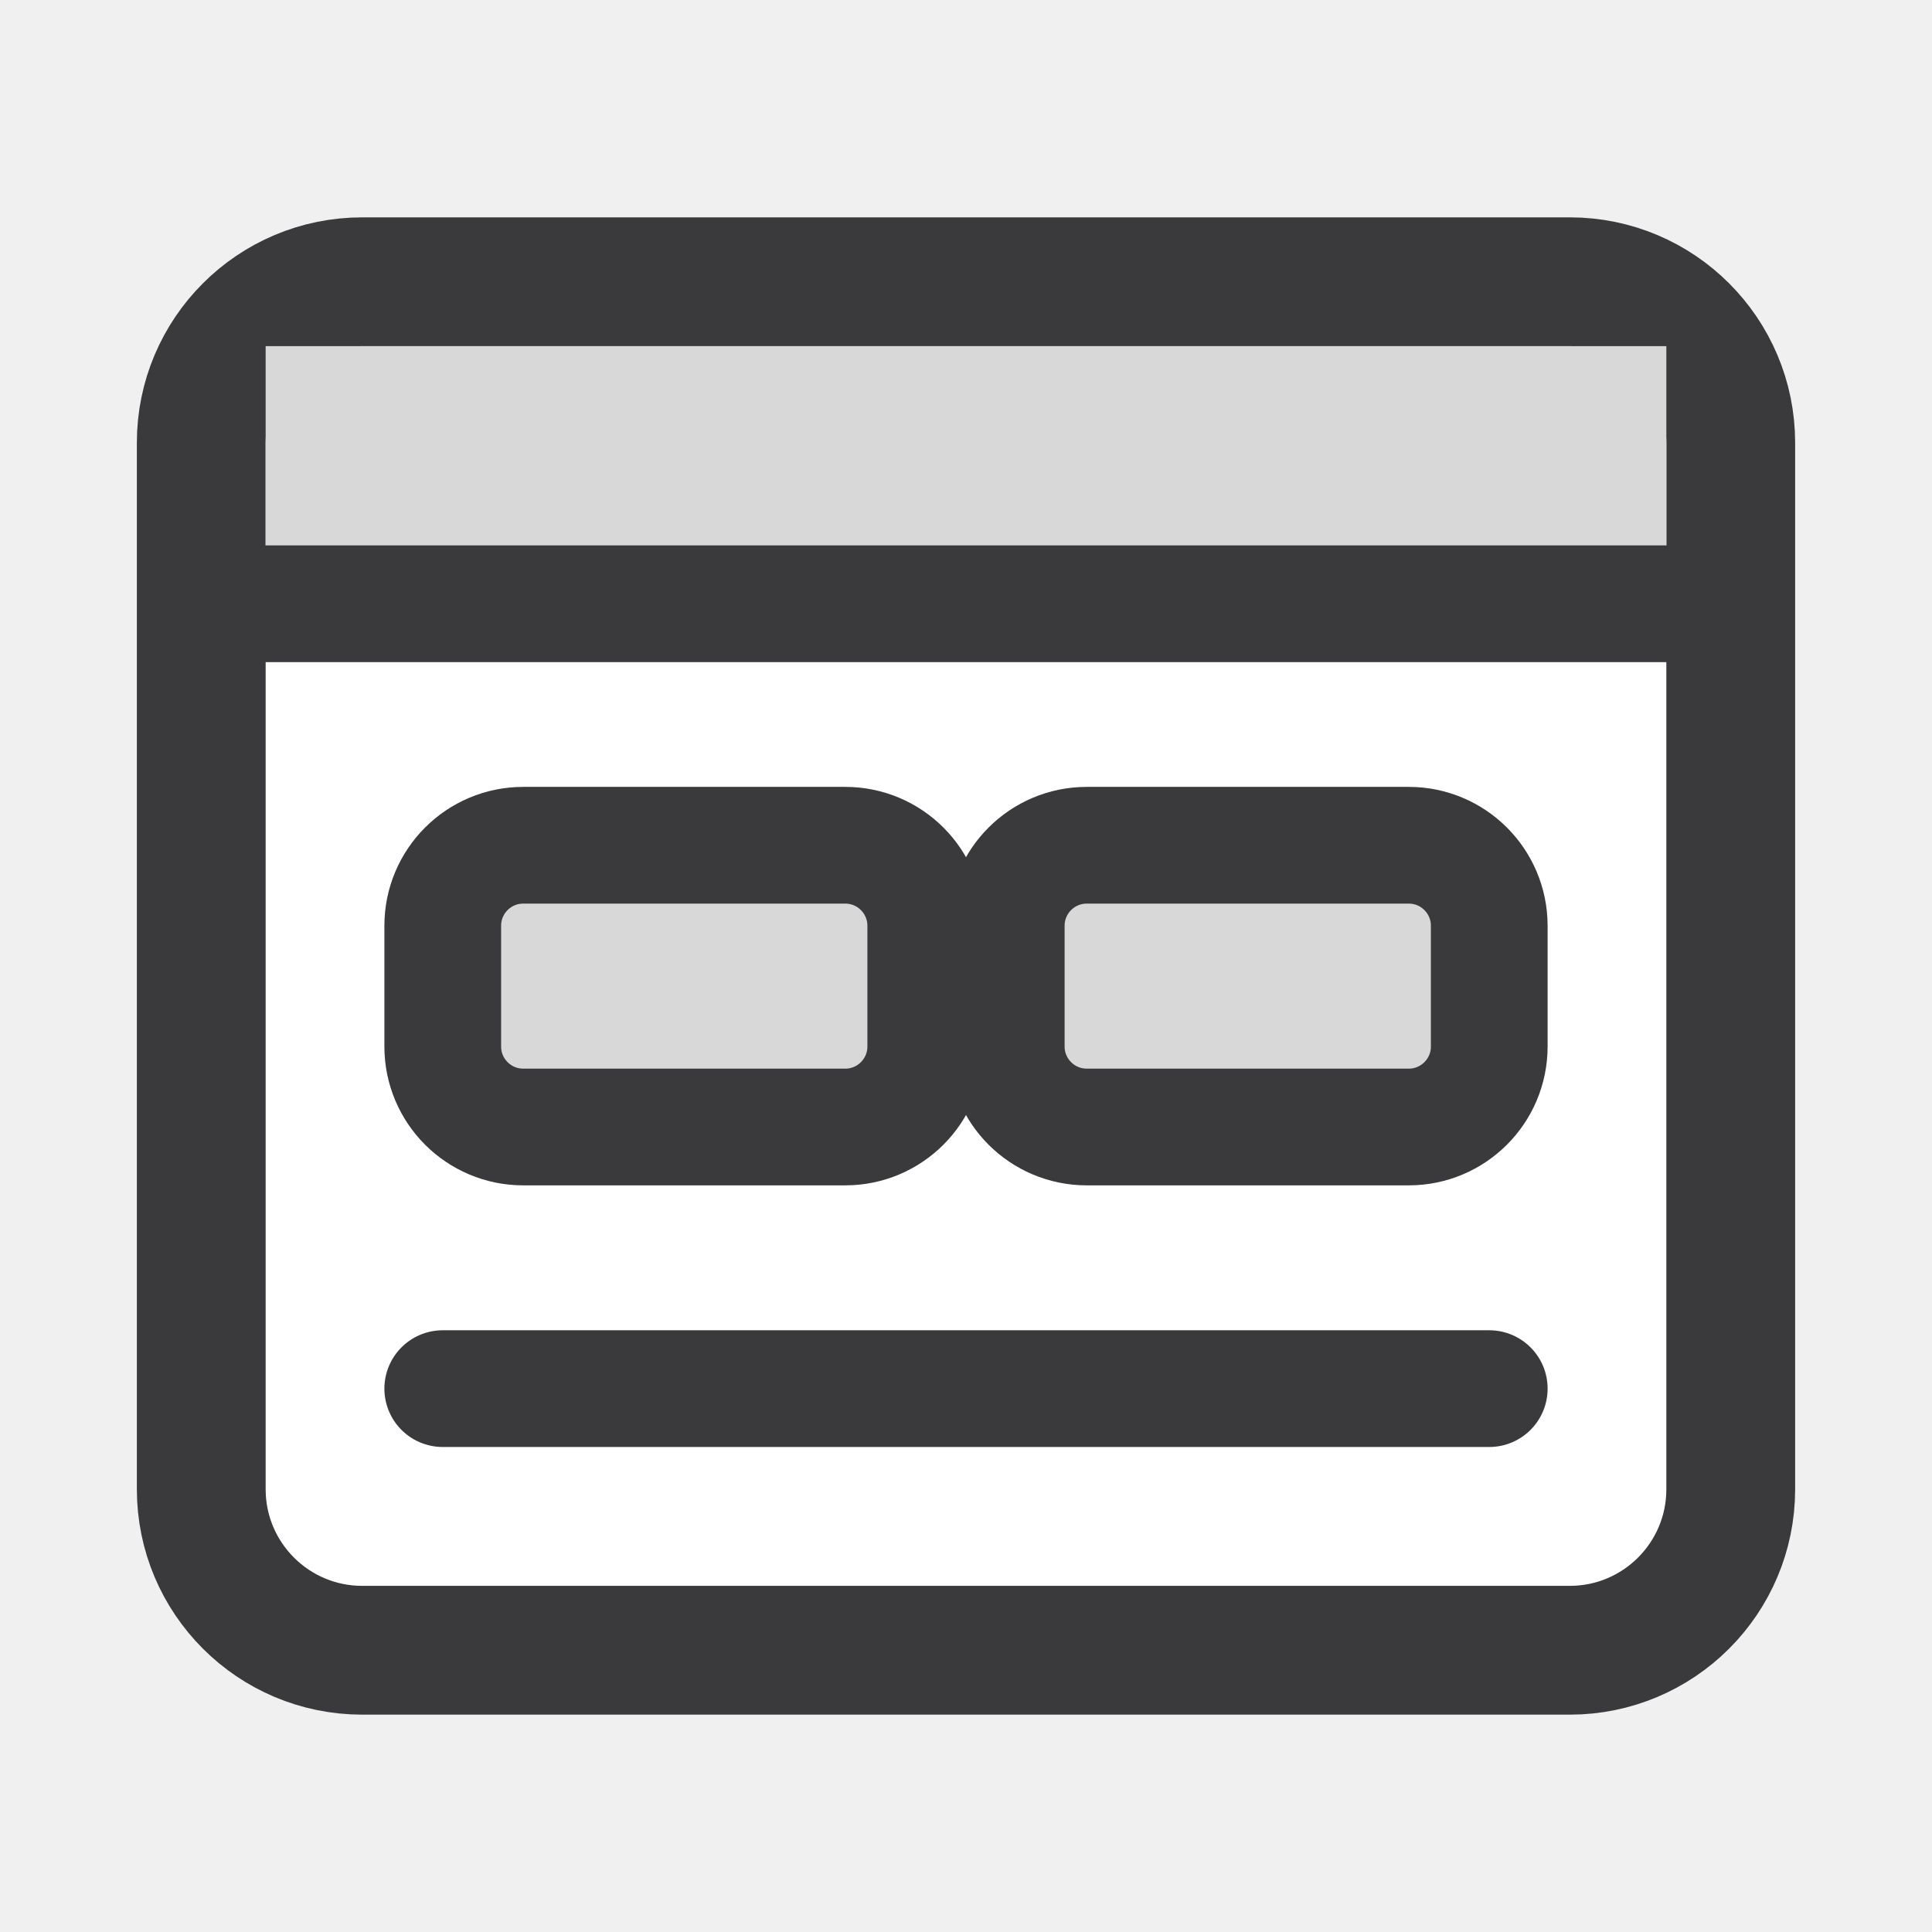
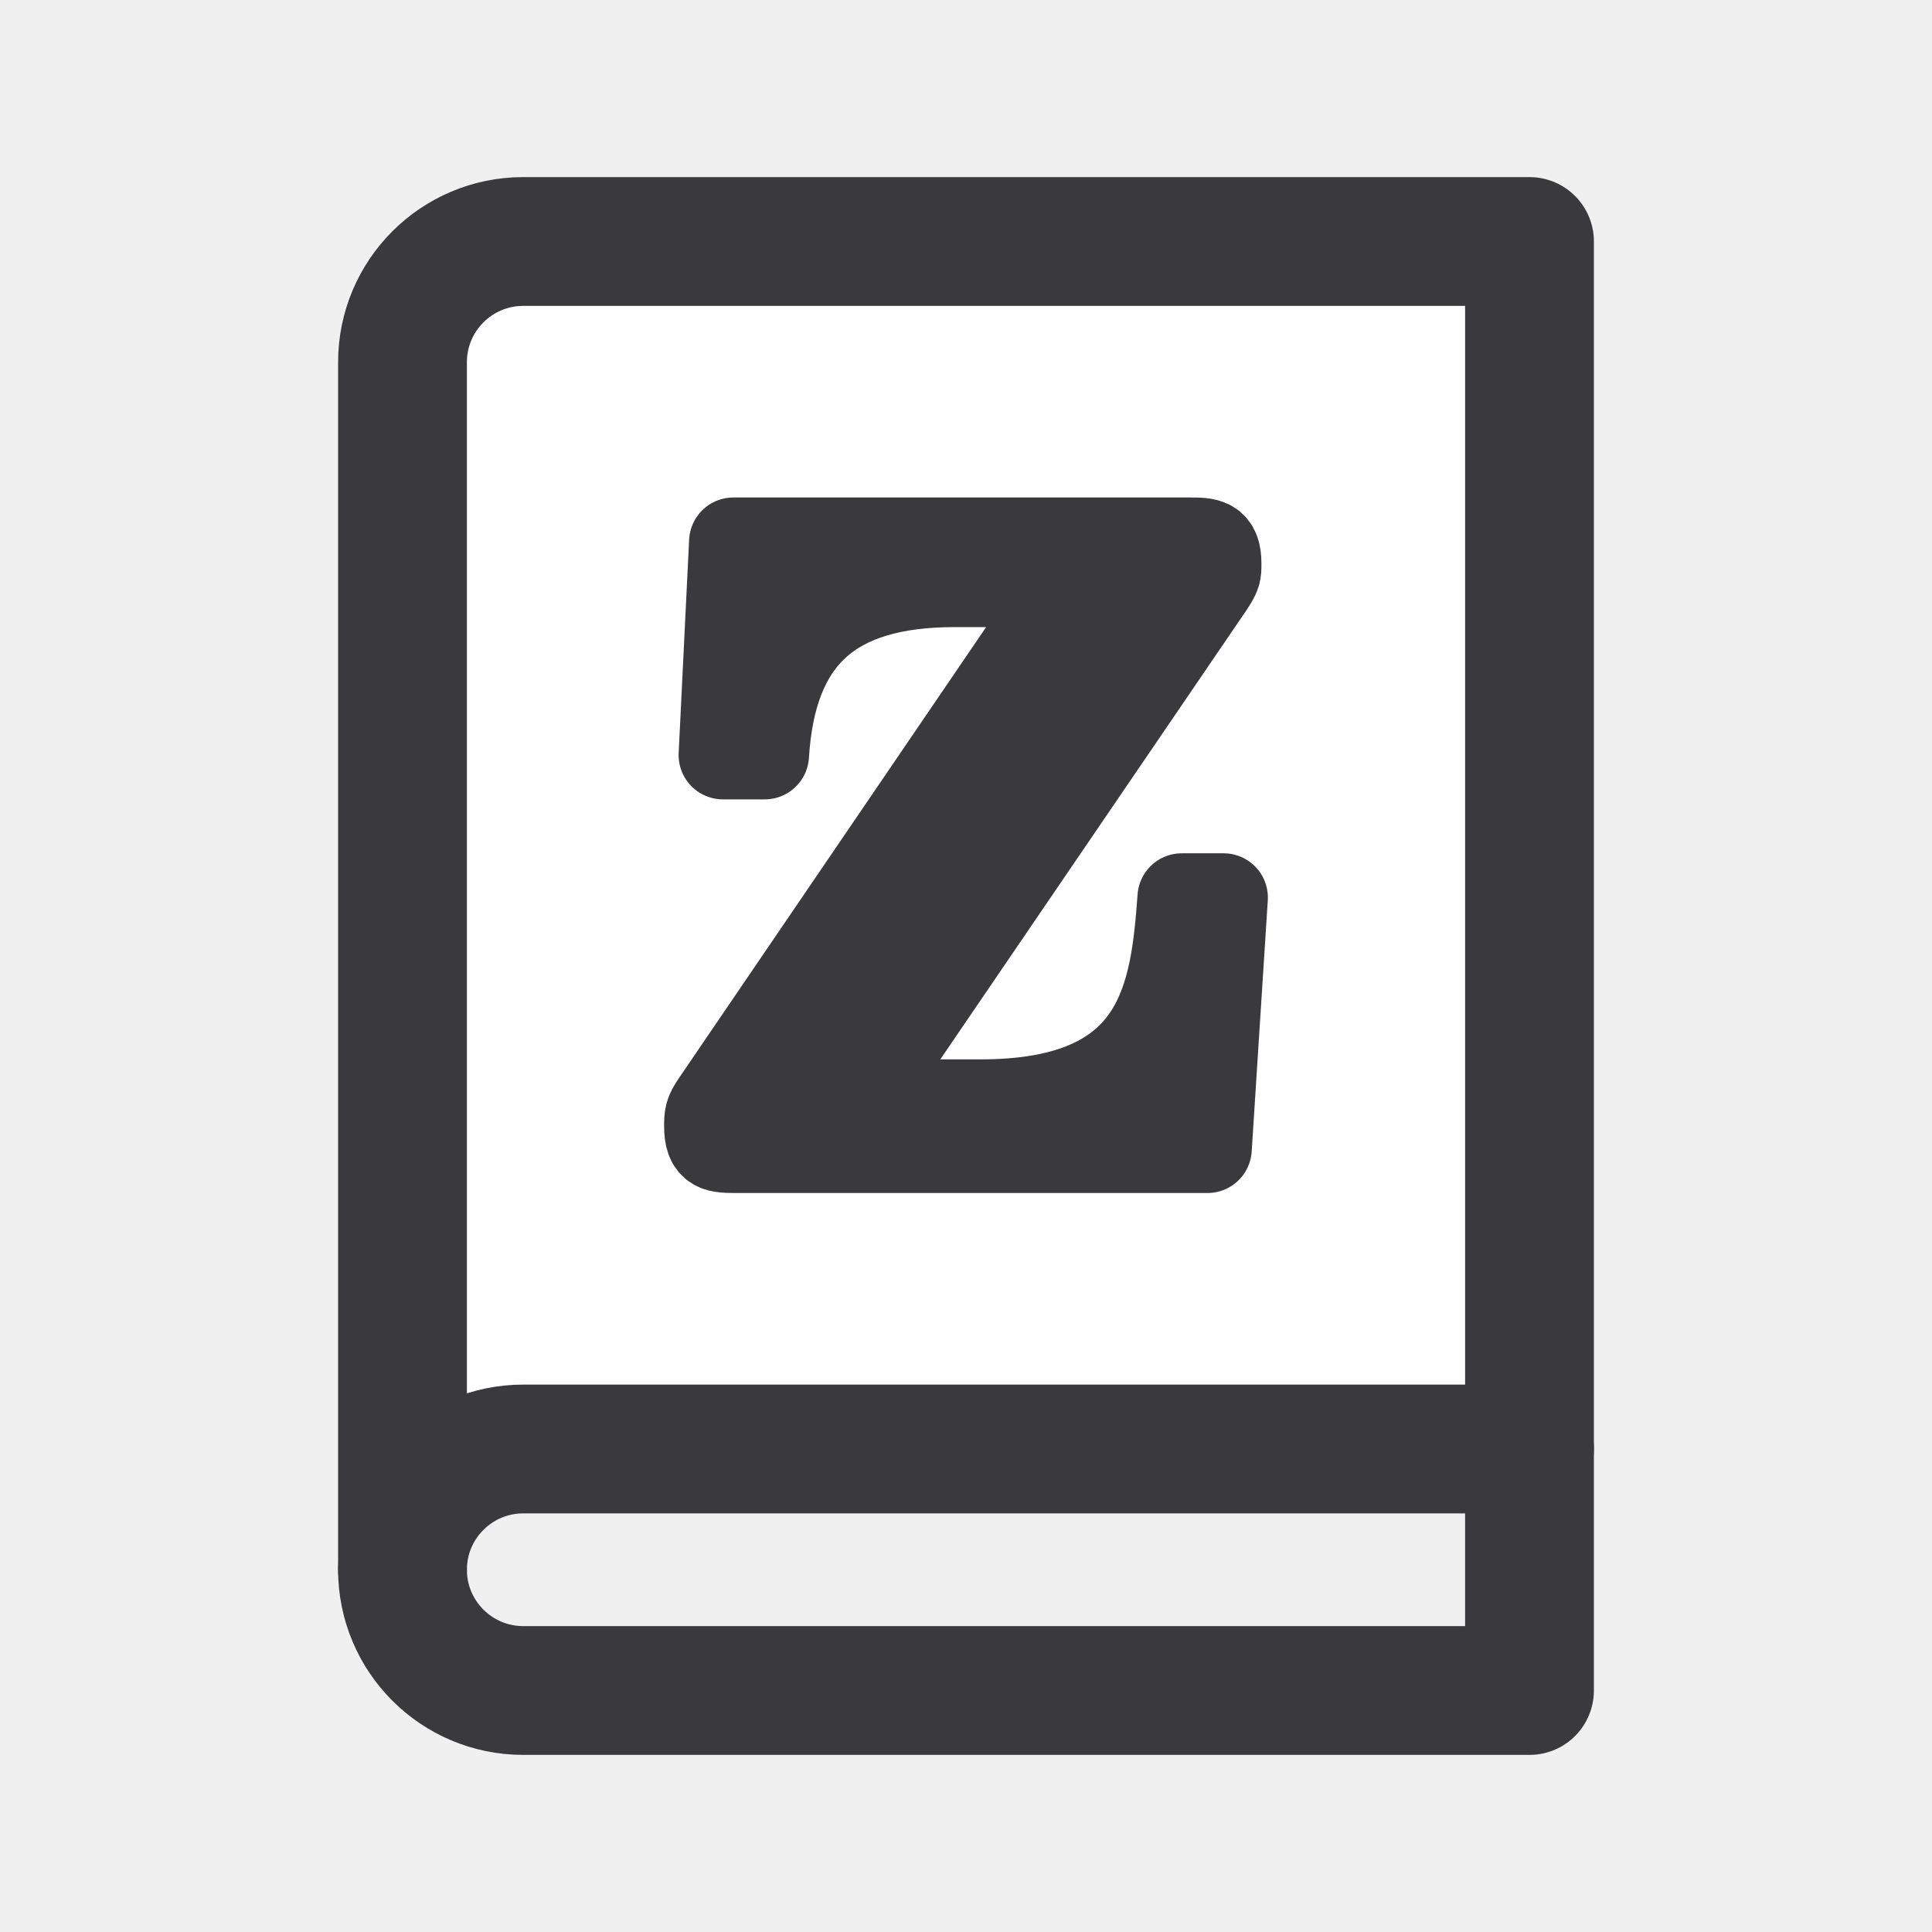
<svg xmlns="http://www.w3.org/2000/svg" width="24" height="24" viewBox="0 0 24 24">
  <g stroke-linecap="round" stroke-linejoin="round">
-     <rect fill="#FFFFFF" stroke="#3A3A3C" stroke-width="1.6" x="2.5" y="3.5" width="19" height="17" rx="2" />
-     <path fill="#D8D8D8" d="M3.3 4.3h17.4v3.2H3.3z" />
-     <path fill="none" stroke="#3A3A3C" stroke-width="1.45" d="M2.5 7.5h19" />
-     <rect fill="#D8D8D8" stroke="#3A3A3C" stroke-width="1.45" x="5.5" y="10.5" width="6" height="3.5" rx="1" />
-     <rect fill="#D8D8D8" stroke="#3A3A3C" stroke-width="1.45" x="12.5" y="10.5" width="6" height="3.5" rx="1" />
-     <path fill="none" stroke="#3A3A3C" stroke-width="1.45" d="M5.5 17.25h13" />
+     <path fill="#FFFFFF" stroke="#3A3A3C" stroke-width="1.6" d="M5 4.5A1.5 1.5 0 0 1 6.5 3H19v15H6.5A1.5 1.5 0 0 0 5 19.5z" />
+     <path fill="none" stroke="#3A3A3C" stroke-width="1.6" d="M5 19.5A1.5 1.5 0 0 0 6.5 21H19v-3" />
+     <path fill="#3A3A3C" stroke="#3A3A3C" stroke-width="1.1" d="M15.2 11.15H14.68C14.59 12.37 14.44 13.71 12.18 13.71H10.64L15.03 7.27C15.12 7.13 15.12 7.12 15.12 7C15.12 6.73 15 6.73 14.77 6.73H9.11L8.98 9.38H9.5C9.59 7.92 10.32 7.24 11.86 7.24H13.29L8.89 13.7C8.8 13.83 8.8 13.87 8.8 13.99C8.8 14.27 8.91 14.27 9.16 14.27H15Z" />
  </g>
</svg>
